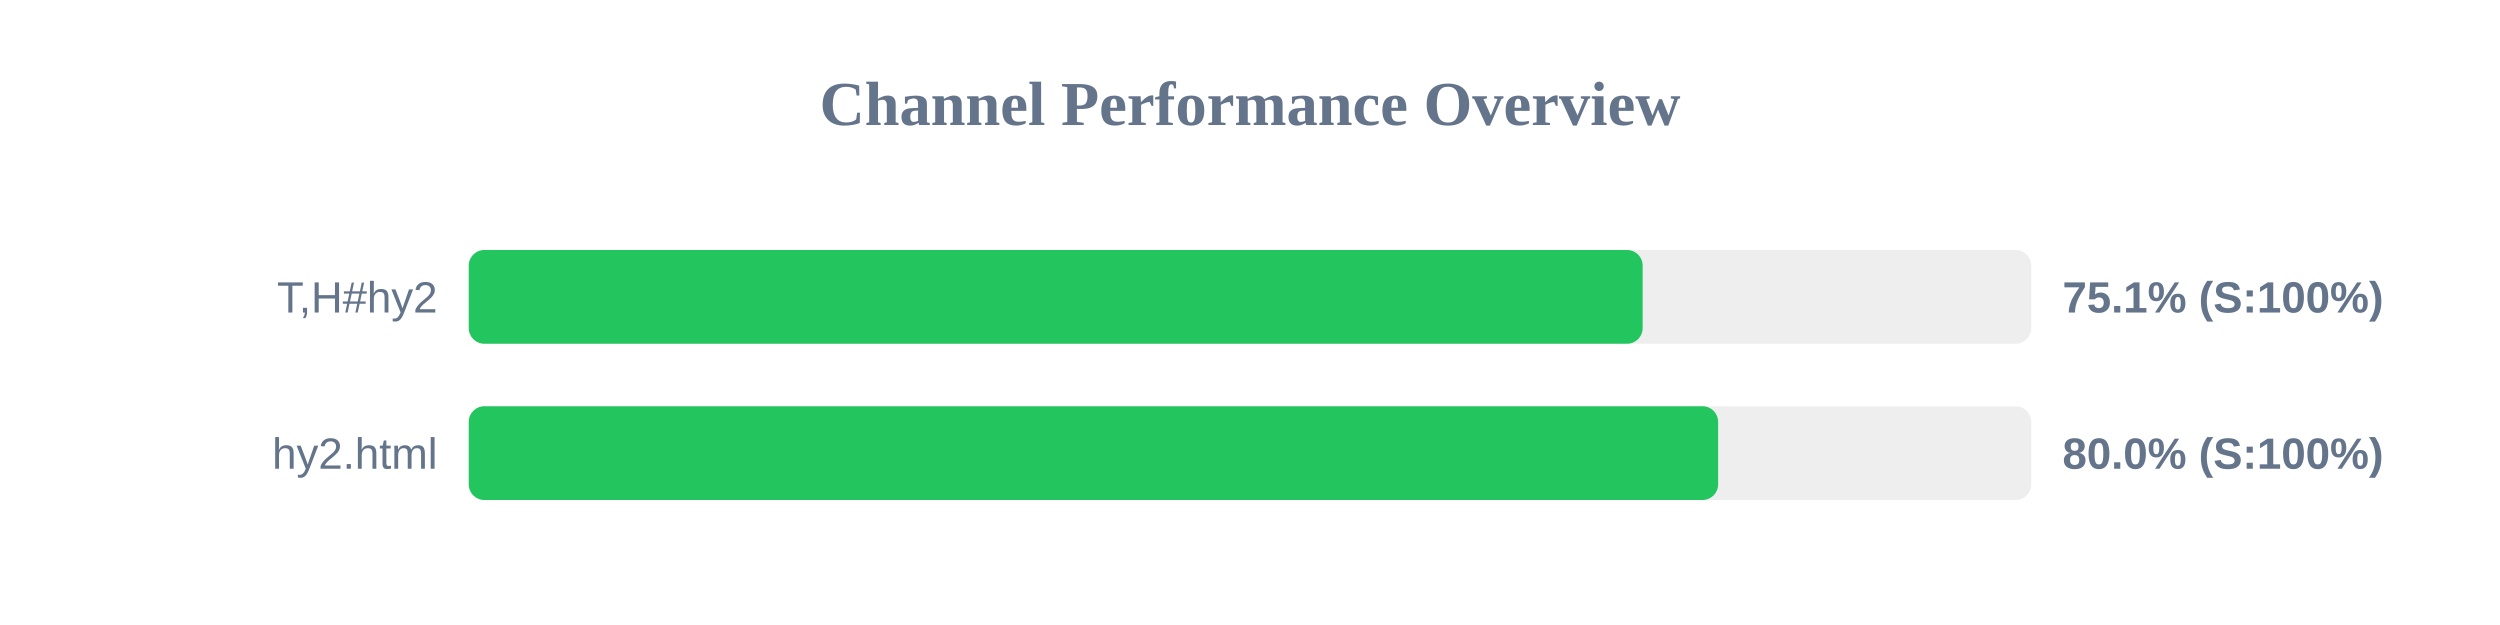
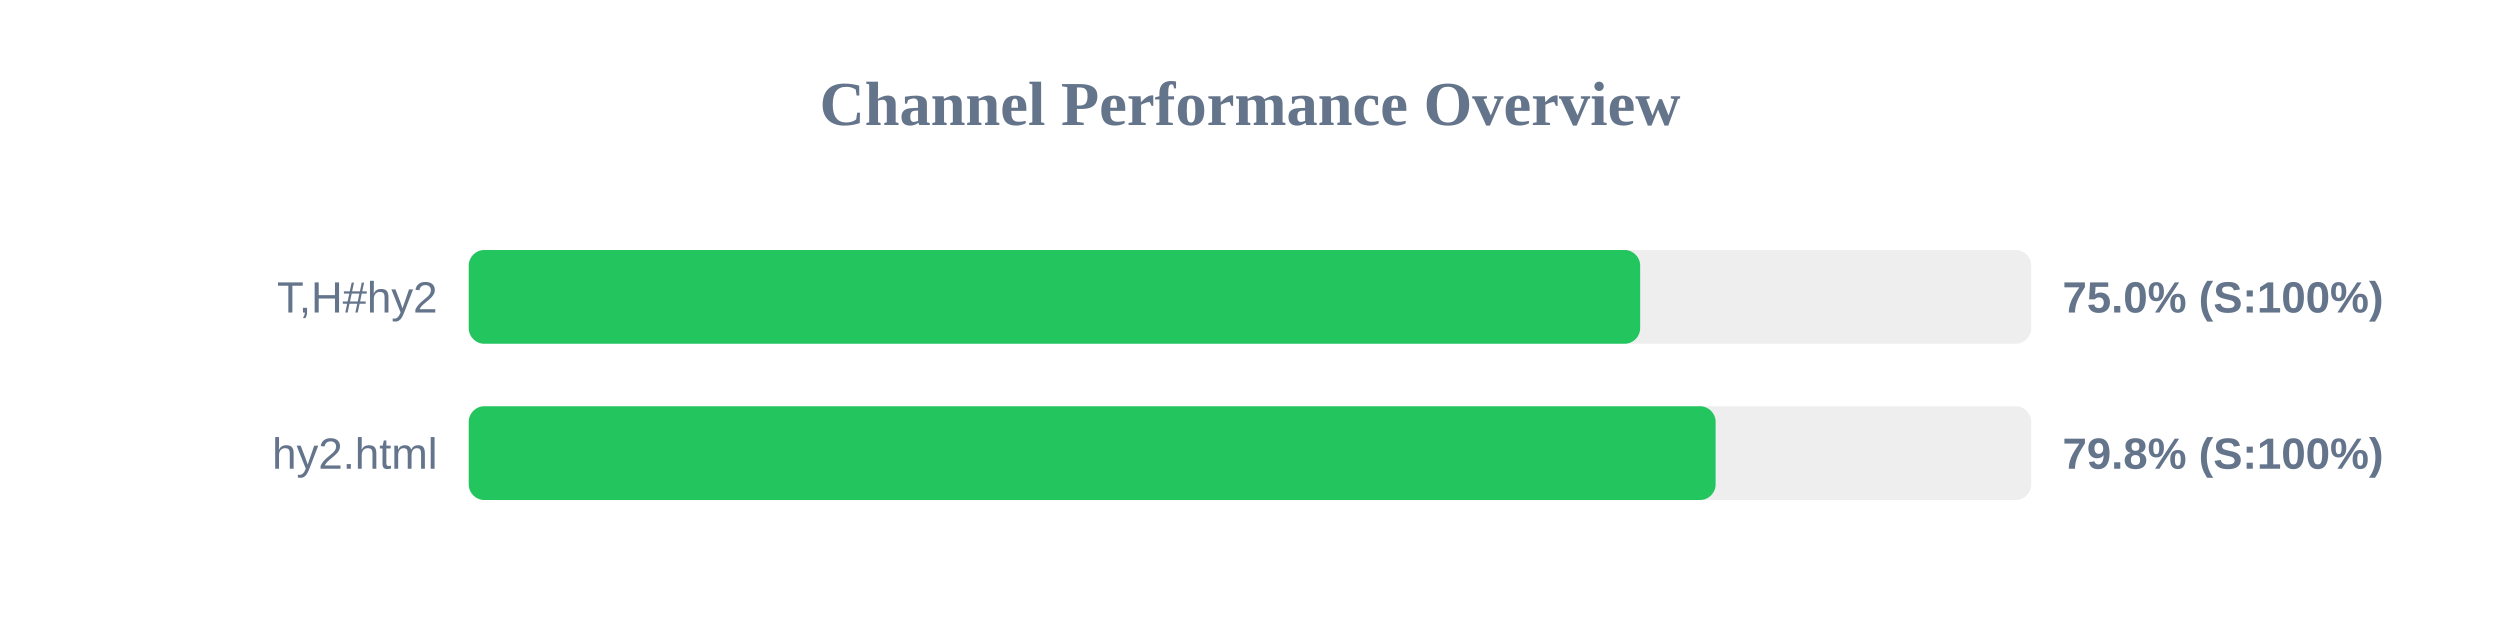
<svg xmlns="http://www.w3.org/2000/svg" width="800" height="200" version="1.1">
  <style>
        .row { font: 14px Arial; fill: #64748b; }
        .score { font: bold 14px Arial; fill: #64748b; }
    </style>
  <text x="400" y="40" text-anchor="middle" font-size="20px" font-weight="bold" fill="#64748b">Channel Performance Overview</text>
  <rect x="150" y="80" width="500" height="30" fill="#eee" rx="5" />
-   <rect x="150" y="80" width="375.65" height="30" fill="#22c55e" rx="5" />
+   <rect x="150" y="80" width="374.85" height="30" fill="#22c55e" rx="5" />
  <text x="140" y="100" text-anchor="end" class="row">T,H#hy2</text>
-   <text x="660" y="100" text-anchor="start" class="score">75.1% (S:100%)</text>
+   <text x="660" y="100" text-anchor="start" class="score">75.0% (S:100%)</text>
  <rect x="150" y="130" width="500" height="30" fill="#eee" rx="5" />
-   <rect x="150" y="130" width="399.8" height="30" fill="#22c55e" rx="5" />
+   <rect x="150" y="130" width="399.0" height="30" fill="#22c55e" rx="5" />
  <text x="140" y="150" text-anchor="end" class="row">hy2.html</text>
-   <text x="660" y="150" text-anchor="start" class="score">80.0% (S:100%)</text>
+   <text x="660" y="150" text-anchor="start" class="score">79.8% (S:100%)</text>
</svg>
